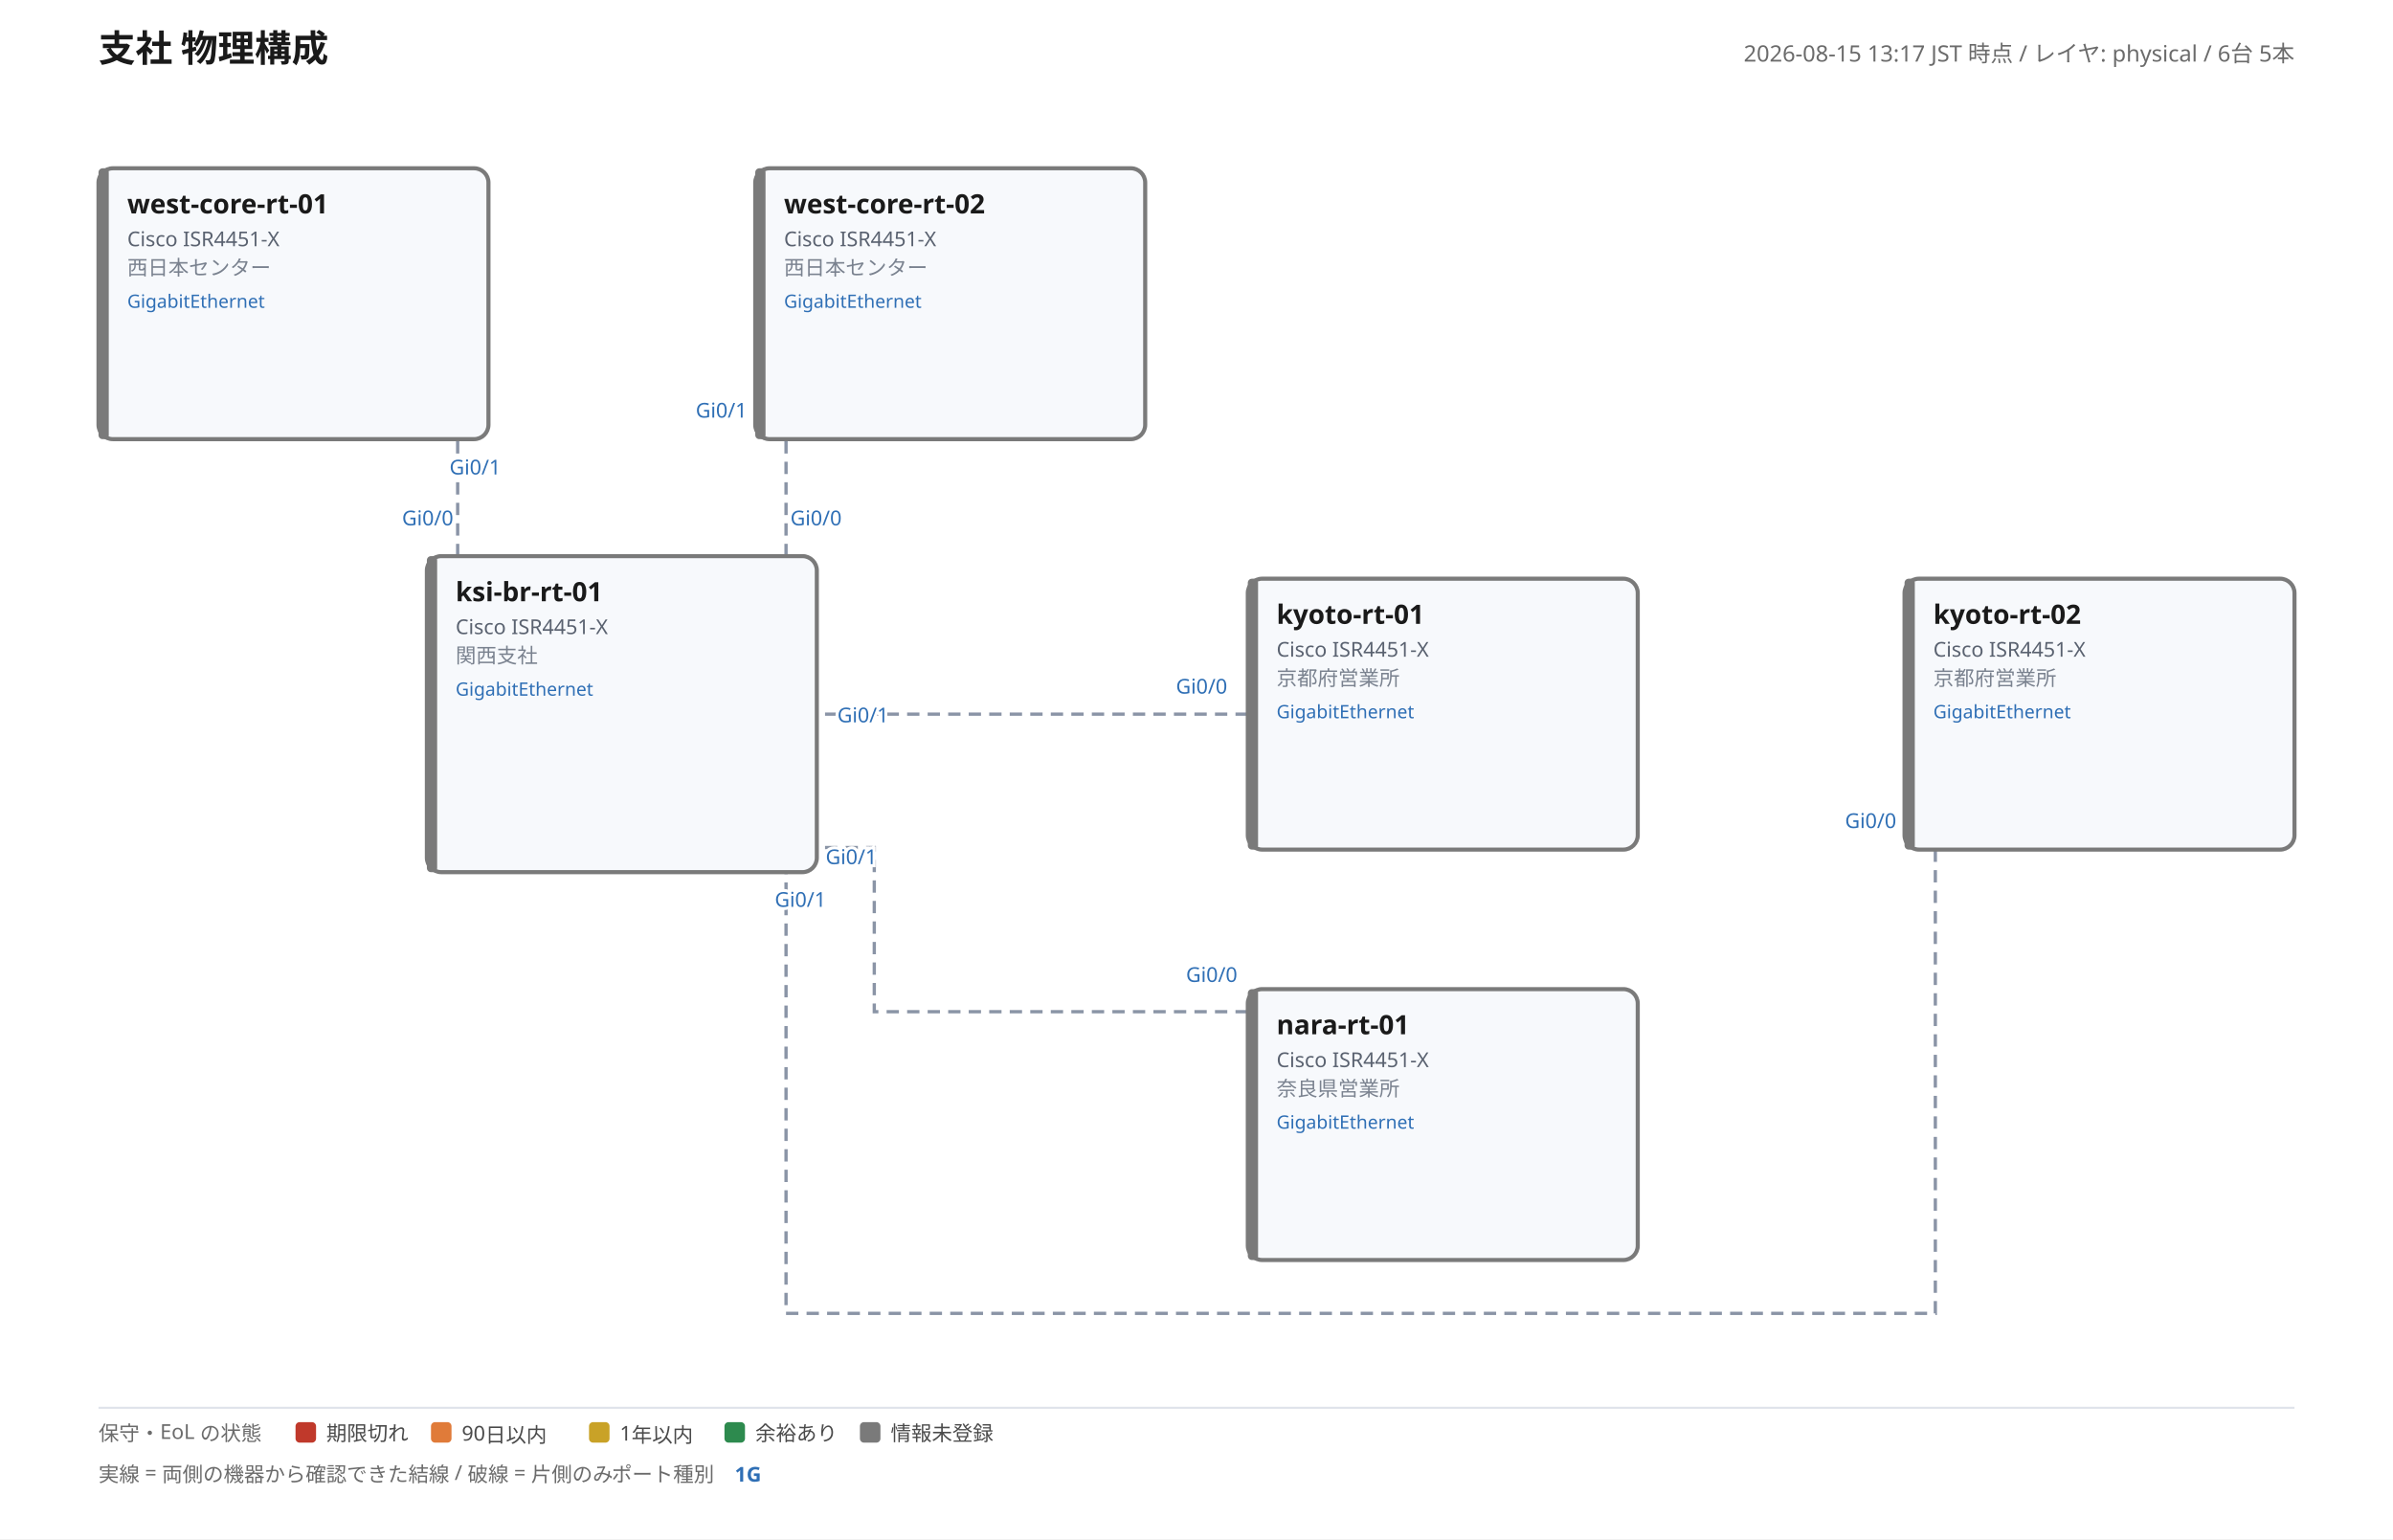
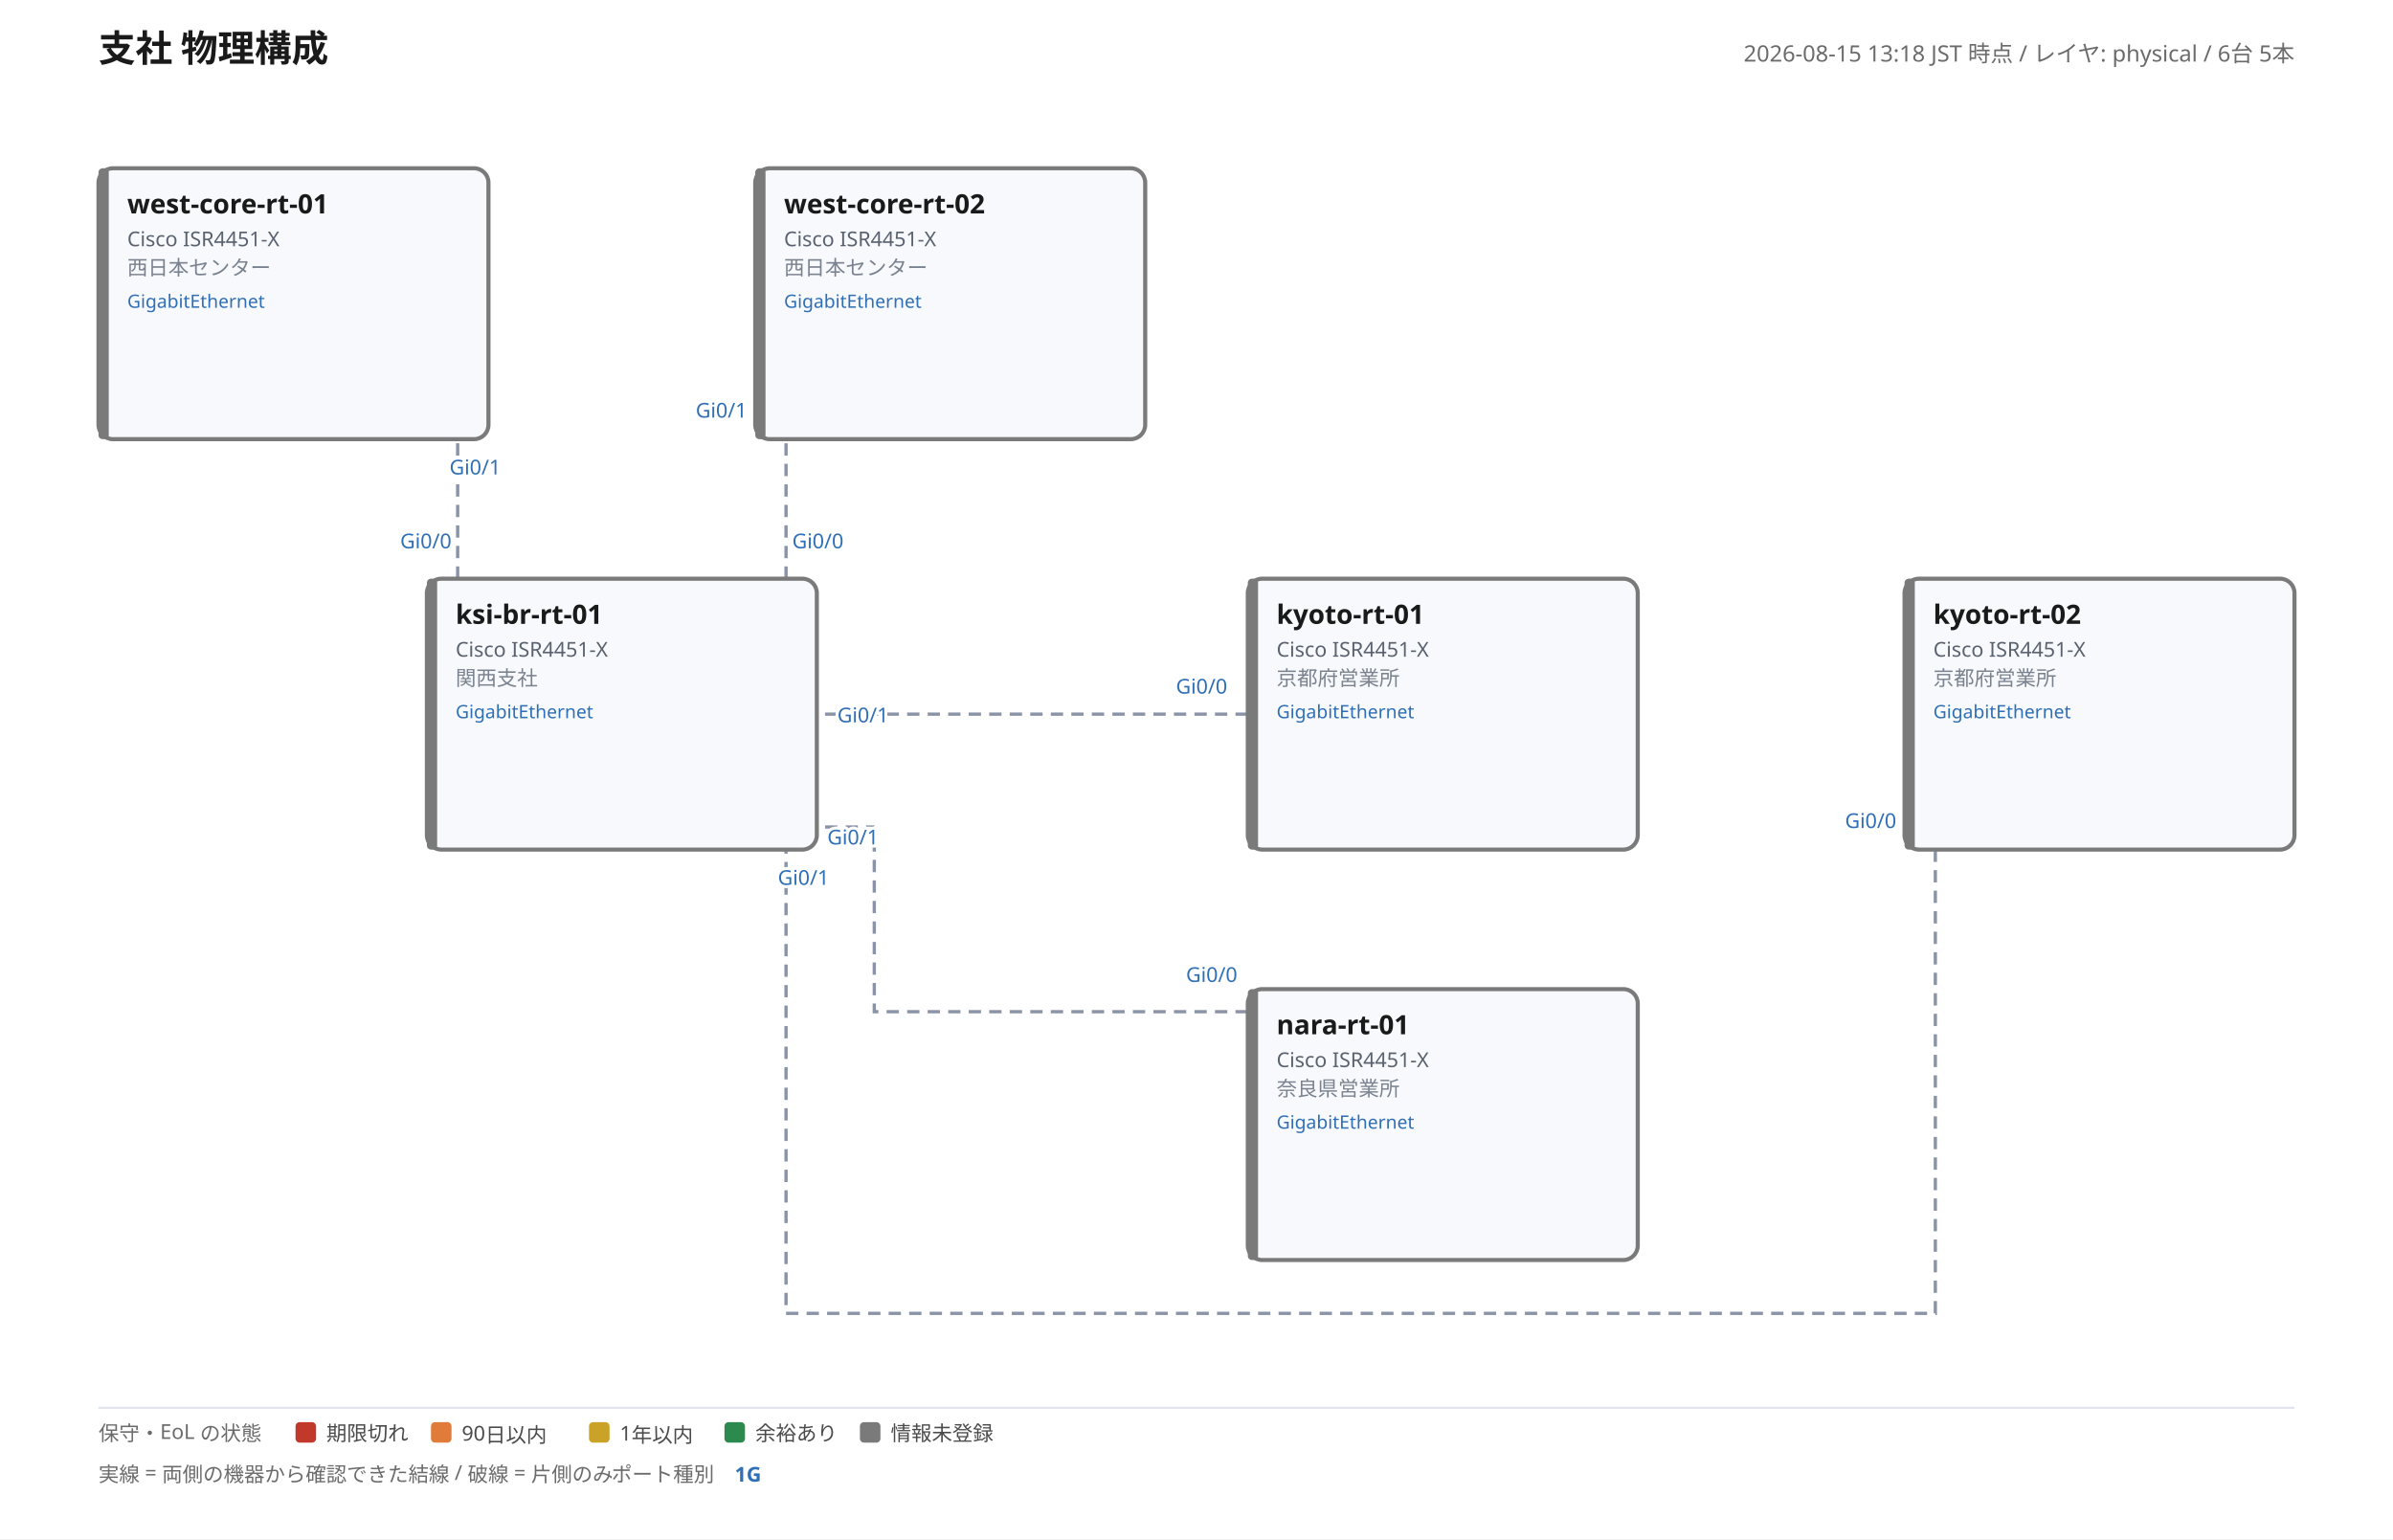
<svg xmlns="http://www.w3.org/2000/svg" width="1166" height="750" viewBox="0 0 1166 750" font-family="'Yu Gothic', 'Hiragino Kaku Gothic ProN', Meiryo, 'Noto Sans JP', sans-serif">
  <rect width="100%" height="100%" fill="#ffffff" />
  <text x="48" y="30" font-size="18" font-weight="700" fill="#1a1a1a">支社 物理構成</text>
-   <text x="1118" y="30" font-size="11" fill="#6b6b6b" text-anchor="end">2026-08-15 13:17 JST 時点 / レイヤ: physical / 6台 5本</text>
-   <polyline points="223,271 223,214" fill="none" stroke="#8a94a6" stroke-width="1.6" stroke-dasharray="6 4" />
-   <text class="port-label" x="220.9" y="256.0" font-size="10" fill="#2f6fb5" text-anchor="end" paint-order="stroke" stroke="#ffffff" stroke-width="3">Gi0/0</text>
+   <text x="1118" y="30" font-size="11" fill="#6b6b6b" text-anchor="end">2026-08-15 13:18 JST 時点 / レイヤ: physical / 6台 5本</text>
+   <polyline points="223,282 223,214" fill="none" stroke="#8a94a6" stroke-width="1.6" stroke-dasharray="6 4" />
+   <text class="port-label" x="220.0" y="267.2" font-size="10" fill="#2f6fb5" text-anchor="end" paint-order="stroke" stroke="#ffffff" stroke-width="3">Gi0/0</text>
  <text class="port-label" x="219.0" y="231.2" font-size="10" fill="#2f6fb5" text-anchor="start" paint-order="stroke" stroke="#ffffff" stroke-width="3">Gi0/1</text>
-   <polyline points="383,271 383,214" fill="none" stroke="#8a94a6" stroke-width="1.6" stroke-dasharray="6 4" />
-   <text class="port-label" x="385.1" y="256.0" font-size="10" fill="#2f6fb5" text-anchor="start" paint-order="stroke" stroke="#ffffff" stroke-width="3">Gi0/0</text>
+   <polyline points="383,282 383,214" fill="none" stroke="#8a94a6" stroke-width="1.6" stroke-dasharray="6 4" />
+   <text class="port-label" x="386.0" y="267.2" font-size="10" fill="#2f6fb5" text-anchor="start" paint-order="stroke" stroke="#ffffff" stroke-width="3">Gi0/0</text>
  <text class="port-label" x="364.0" y="203.5" font-size="10" fill="#2f6fb5" text-anchor="end" paint-order="stroke" stroke="#ffffff" stroke-width="3">Gi0/1</text>
  <polyline points="608,348 398,348" fill="none" stroke="#8a94a6" stroke-width="1.6" stroke-dasharray="6 4" />
  <text class="port-label" x="598.0" y="338.0" font-size="10" fill="#2f6fb5" text-anchor="end" paint-order="stroke" stroke="#ffffff" stroke-width="3">Gi0/0</text>
  <text class="port-label" x="408.0" y="352.0" font-size="10" fill="#2f6fb5" text-anchor="start" paint-order="stroke" stroke="#ffffff" stroke-width="3">Gi0/1</text>
-   <polyline points="943,414 943,640 383,640 383,425" fill="none" stroke="#8a94a6" stroke-width="1.6" stroke-dasharray="6 4" />
+   <polyline points="943,414 943,640 383,640 383,414" fill="none" stroke="#8a94a6" stroke-width="1.6" stroke-dasharray="6 4" />
  <text class="port-label" x="924.0" y="403.5" font-size="10" fill="#2f6fb5" text-anchor="end" paint-order="stroke" stroke="#ffffff" stroke-width="3">Gi0/0</text>
-   <text class="port-label" x="377.5" y="441.9" font-size="10" fill="#2f6fb5" text-anchor="start" paint-order="stroke" stroke="#ffffff" stroke-width="3">Gi0/1</text>
-   <polyline points="608,493 426,493 426,413 398,413" fill="none" stroke="#8a94a6" stroke-width="1.6" stroke-dasharray="6 4" />
+   <text class="port-label" x="379.0" y="431.2" font-size="10" fill="#2f6fb5" text-anchor="start" paint-order="stroke" stroke="#ffffff" stroke-width="3">Gi0/1</text>
+   <polyline points="608,493 426,493 426,403 398,403" fill="none" stroke="#8a94a6" stroke-width="1.6" stroke-dasharray="6 4" />
  <text class="port-label" x="602.9" y="478.5" font-size="10" fill="#2f6fb5" text-anchor="end" paint-order="stroke" stroke="#ffffff" stroke-width="3">Gi0/0</text>
-   <text class="port-label" x="402.3" y="421.1" font-size="10" fill="#2f6fb5" text-anchor="start" paint-order="stroke" stroke="#ffffff" stroke-width="3">Gi0/1</text>
+   <text class="port-label" x="403.1" y="411.5" font-size="10" fill="#2f6fb5" text-anchor="start" paint-order="stroke" stroke="#ffffff" stroke-width="3">Gi0/1</text>
  <g>
    <rect x="48" y="82" width="190" height="132" rx="7" fill="#f7f9fc" stroke="#7a7a7a" stroke-width="2" />
    <rect x="48" y="82" width="5" height="132" rx="2" fill="#7a7a7a" />
    <text x="62" y="104" font-size="13" font-weight="700" fill="#1a1a1a">west-core-rt-01</text>
    <text x="62" y="120" font-size="10" fill="#5a6270">Cisco ISR4451-X</text>
    <text x="62" y="134" font-size="10" fill="#7a828f">西日本センター</text>
    <text x="62" y="150" font-size="9">
      <tspan fill="#2f6fb5">GigabitEthernet</tspan>
    </text>
  </g>
  <g>
    <rect x="368" y="82" width="190" height="132" rx="7" fill="#f7f9fc" stroke="#7a7a7a" stroke-width="2" />
    <rect x="368" y="82" width="5" height="132" rx="2" fill="#7a7a7a" />
    <text x="382" y="104" font-size="13" font-weight="700" fill="#1a1a1a">west-core-rt-02</text>
    <text x="382" y="120" font-size="10" fill="#5a6270">Cisco ISR4451-X</text>
    <text x="382" y="134" font-size="10" fill="#7a828f">西日本センター</text>
    <text x="382" y="150" font-size="9">
      <tspan fill="#2f6fb5">GigabitEthernet</tspan>
    </text>
  </g>
  <g>
-     <rect x="208" y="271" width="190" height="154" rx="7" fill="#f7f9fc" stroke="#7a7a7a" stroke-width="2" />
-     <rect x="208" y="271" width="5" height="154" rx="2" fill="#7a7a7a" />
-     <text x="222" y="293" font-size="13" font-weight="700" fill="#1a1a1a">ksi-br-rt-01</text>
-     <text x="222" y="309" font-size="10" fill="#5a6270">Cisco ISR4451-X</text>
-     <text x="222" y="323" font-size="10" fill="#7a828f">関西支社</text>
-     <text x="222" y="339" font-size="9">
+     <rect x="208" y="282" width="190" height="132" rx="7" fill="#f7f9fc" stroke="#7a7a7a" stroke-width="2" />
+     <rect x="208" y="282" width="5" height="132" rx="2" fill="#7a7a7a" />
+     <text x="222" y="304" font-size="13" font-weight="700" fill="#1a1a1a">ksi-br-rt-01</text>
+     <text x="222" y="320" font-size="10" fill="#5a6270">Cisco ISR4451-X</text>
+     <text x="222" y="334" font-size="10" fill="#7a828f">関西支社</text>
+     <text x="222" y="350" font-size="9">
      <tspan fill="#2f6fb5">GigabitEthernet</tspan>
    </text>
  </g>
  <g>
    <rect x="608" y="282" width="190" height="132" rx="7" fill="#f7f9fc" stroke="#7a7a7a" stroke-width="2" />
    <rect x="608" y="282" width="5" height="132" rx="2" fill="#7a7a7a" />
    <text x="622" y="304" font-size="13" font-weight="700" fill="#1a1a1a">kyoto-rt-01</text>
    <text x="622" y="320" font-size="10" fill="#5a6270">Cisco ISR4451-X</text>
    <text x="622" y="334" font-size="10" fill="#7a828f">京都府営業所</text>
    <text x="622" y="350" font-size="9">
      <tspan fill="#2f6fb5">GigabitEthernet</tspan>
    </text>
  </g>
  <g>
    <rect x="928" y="282" width="190" height="132" rx="7" fill="#f7f9fc" stroke="#7a7a7a" stroke-width="2" />
    <rect x="928" y="282" width="5" height="132" rx="2" fill="#7a7a7a" />
    <text x="942" y="304" font-size="13" font-weight="700" fill="#1a1a1a">kyoto-rt-02</text>
    <text x="942" y="320" font-size="10" fill="#5a6270">Cisco ISR4451-X</text>
    <text x="942" y="334" font-size="10" fill="#7a828f">京都府営業所</text>
    <text x="942" y="350" font-size="9">
      <tspan fill="#2f6fb5">GigabitEthernet</tspan>
    </text>
  </g>
  <g>
    <rect x="608" y="482" width="190" height="132" rx="7" fill="#f7f9fc" stroke="#7a7a7a" stroke-width="2" />
    <rect x="608" y="482" width="5" height="132" rx="2" fill="#7a7a7a" />
    <text x="622" y="504" font-size="13" font-weight="700" fill="#1a1a1a">nara-rt-01</text>
    <text x="622" y="520" font-size="10" fill="#5a6270">Cisco ISR4451-X</text>
    <text x="622" y="534" font-size="10" fill="#7a828f">奈良県営業所</text>
    <text x="622" y="550" font-size="9">
      <tspan fill="#2f6fb5">GigabitEthernet</tspan>
    </text>
  </g>
  <line x1="48" y1="686" x2="1118" y2="686" stroke="#dfe3ea" stroke-width="1" />
  <text x="48" y="702" font-size="10" fill="#6b6b6b">保守・EoL の状態</text>
  <rect x="144" y="693" width="10" height="10" rx="2" fill="#c0392b" />
  <text x="159" y="702" font-size="10" fill="#4a4a4a">期限切れ</text>
  <rect x="210" y="693" width="10" height="10" rx="2" fill="#e07b39" />
  <text x="225" y="702" font-size="10" fill="#4a4a4a">90日以内</text>
  <rect x="287" y="693" width="10" height="10" rx="2" fill="#c9a227" />
  <text x="302" y="702" font-size="10" fill="#4a4a4a">1年以内</text>
  <rect x="353" y="693" width="10" height="10" rx="2" fill="#2d8a4e" />
  <text x="368" y="702" font-size="10" fill="#4a4a4a">余裕あり</text>
  <rect x="419" y="693" width="10" height="10" rx="2" fill="#7a7a7a" />
  <text x="434" y="702" font-size="10" fill="#4a4a4a">情報未登録</text>
  <text x="48" y="722" font-size="10" fill="#6b6b6b">実線 = 両側の機器から確認できた結線 / 破線 = 片側のみ</text>
  <text x="298" y="722" font-size="10" fill="#6b6b6b">ポート種別</text>
  <text x="358" y="722" font-size="10" fill="#2f6fb5" font-weight="700">1G</text>
</svg>
